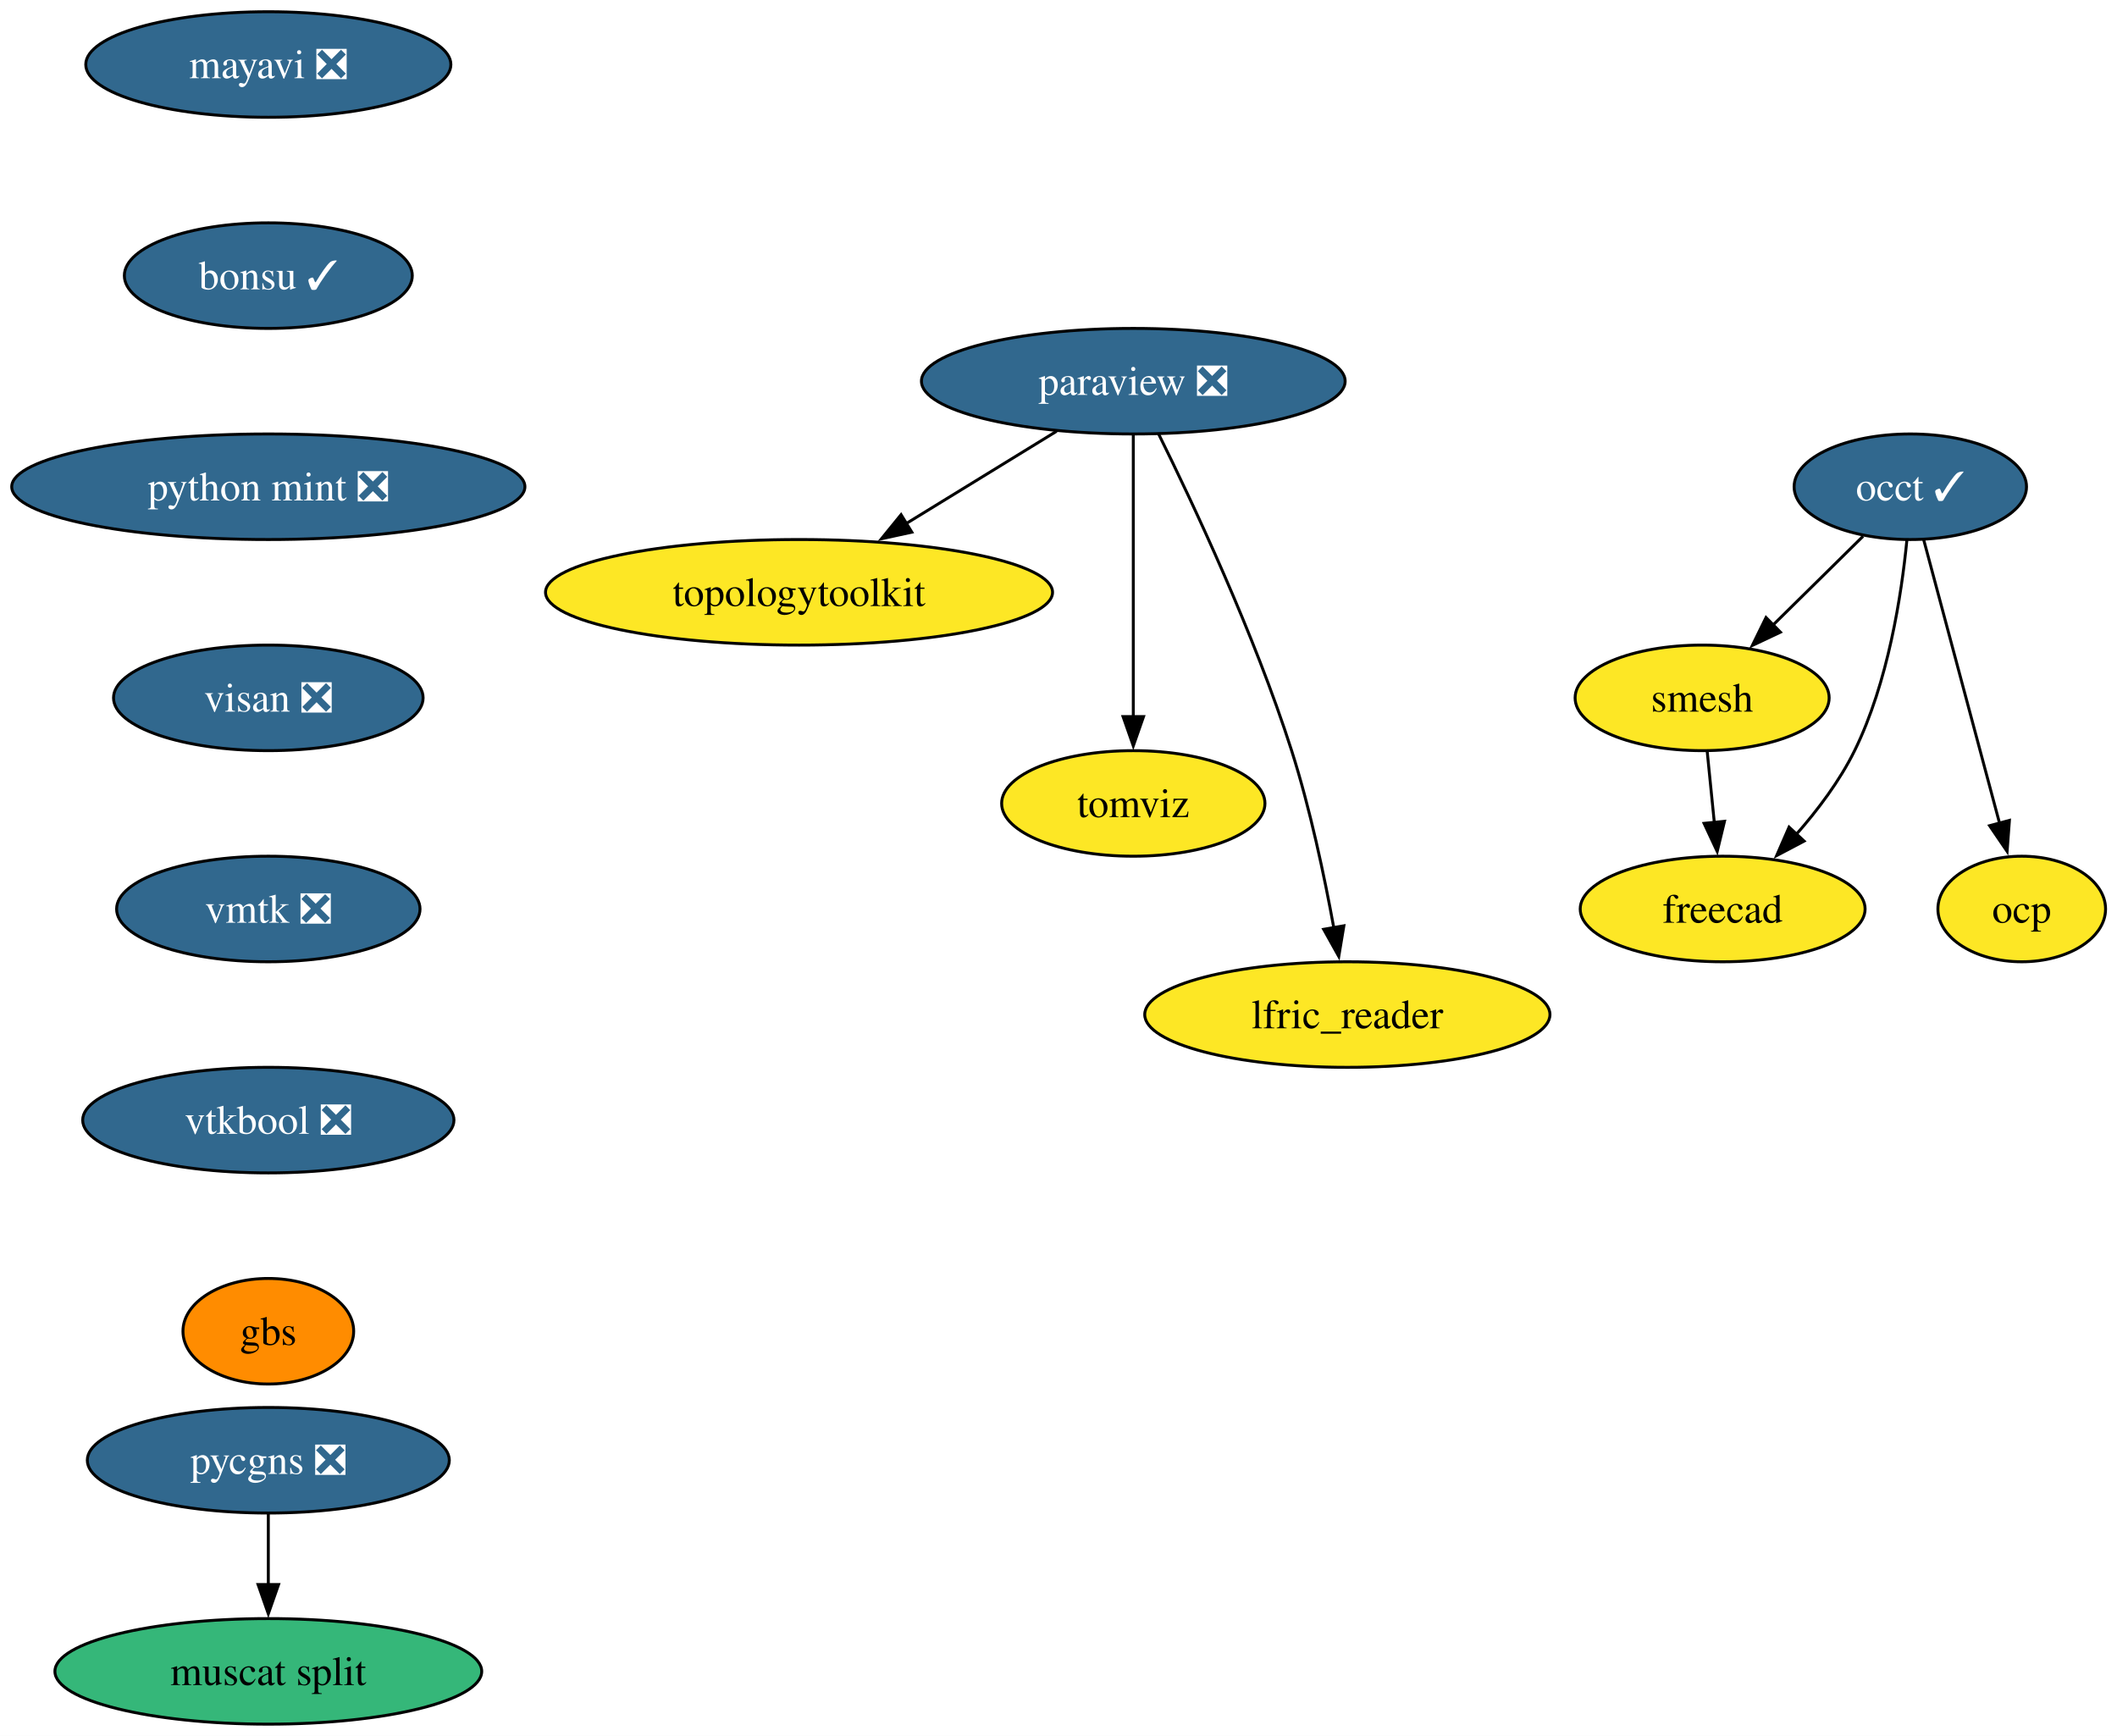
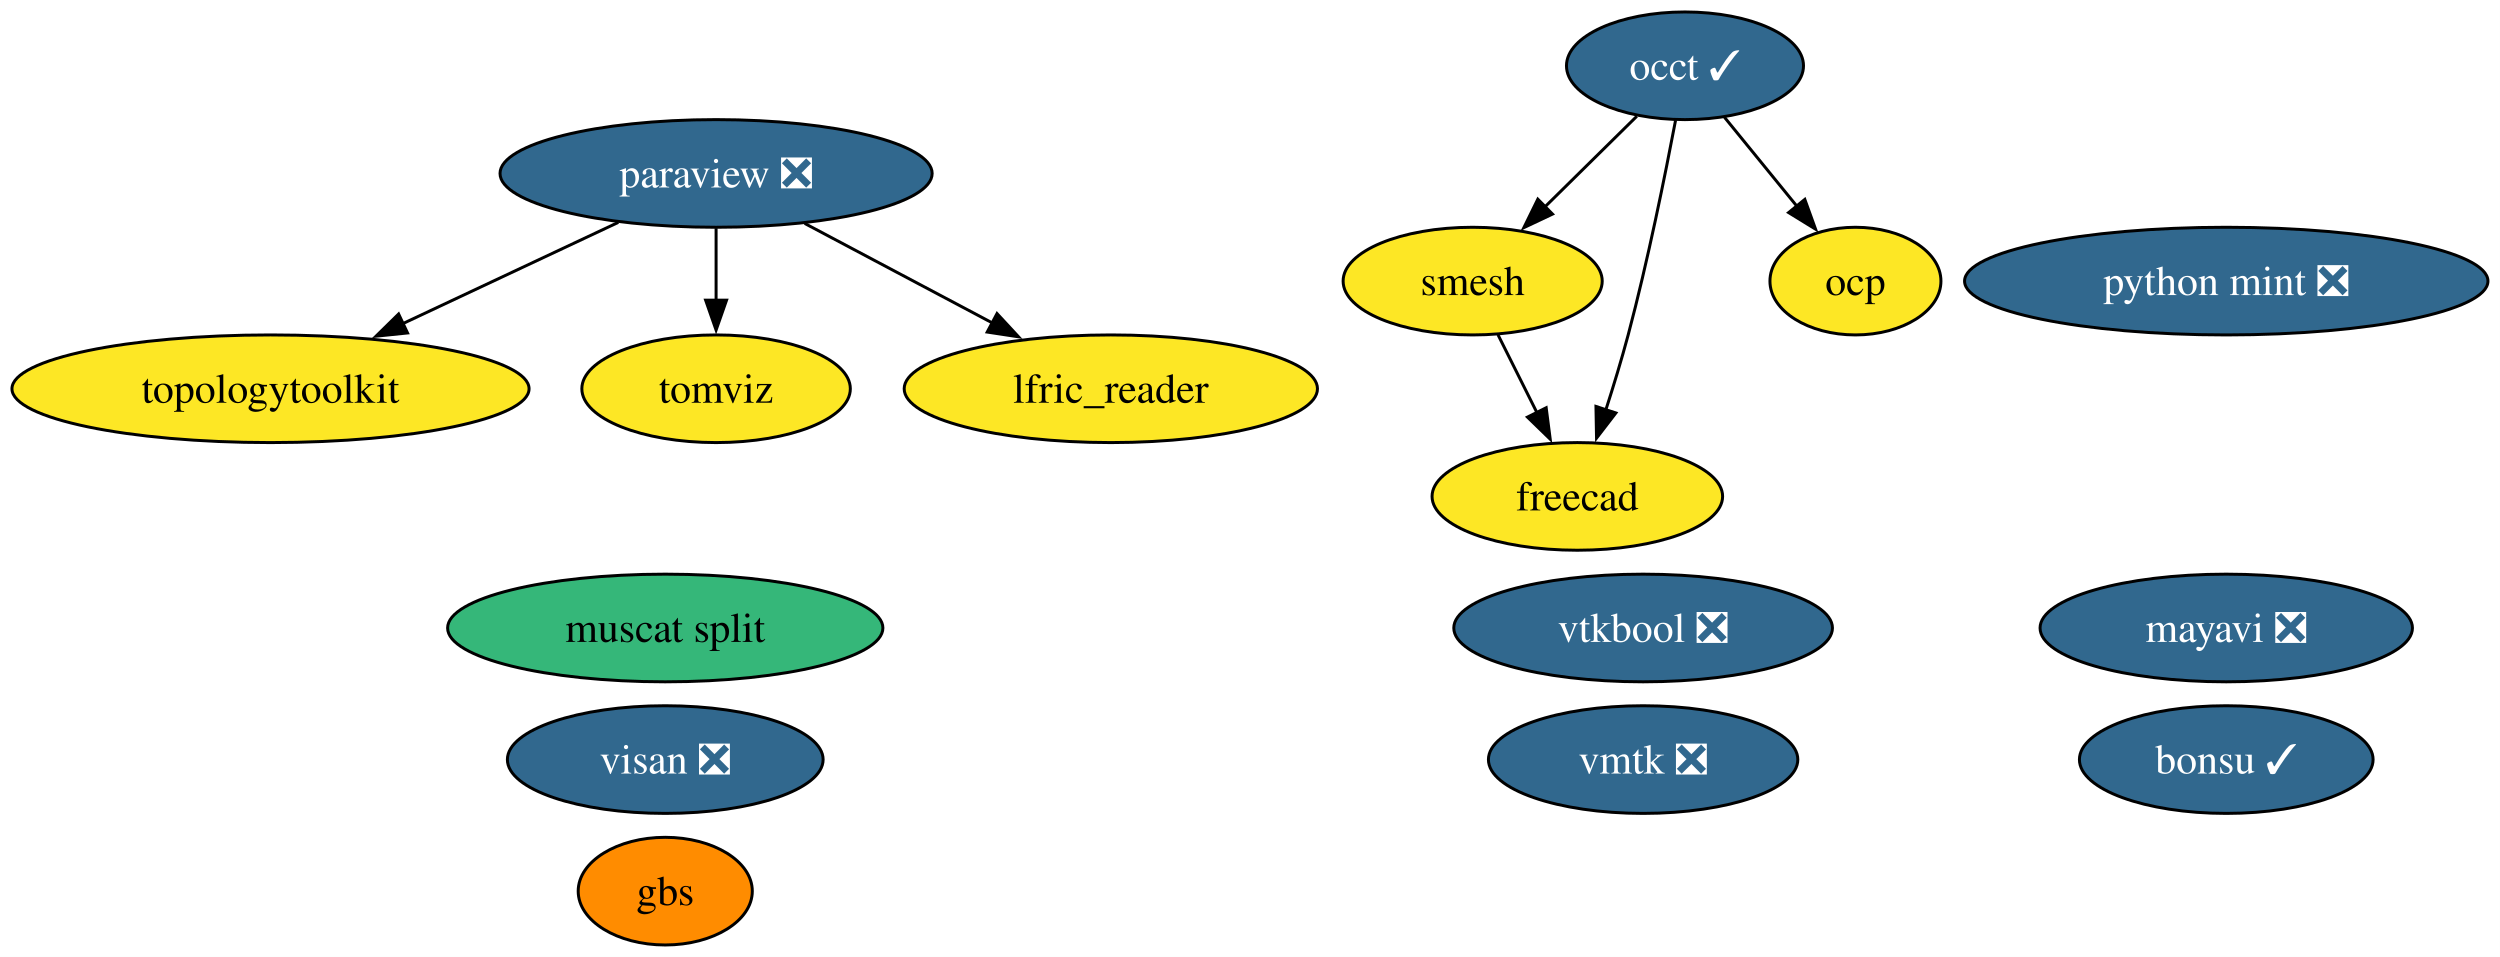
- <svg xmlns="http://www.w3.org/2000/svg" xmlns:xlink="http://www.w3.org/1999/xlink" width="722pt" height="592pt" viewBox="0.00 0.00 722.00 592.00">
-   <g id="graph0" class="graph" transform="scale(1 1) rotate(0) translate(4 588)">
-     <polygon fill="white" stroke="none" points="-4,4 -4,-588 718.1,-588 718.1,4 -4,4" />
+ <svg xmlns="http://www.w3.org/2000/svg" xmlns:xlink="http://www.w3.org/1999/xlink" width="836pt" height="320pt" viewBox="0.00 0.00 836.00 320.00">
+   <g id="graph0" class="graph" transform="scale(1 1) rotate(0) translate(4 316)">
+     <polygon fill="white" stroke="none" points="-4,4 -4,-316 831.97,-316 831.97,4 -4,4" />
    <g id="node1" class="node">
      <g id="a_node1">
        <a xlink:href="https://github.com/conda-forge/mayavi-feedstock/pull/104" xlink:title="mayavi ❎">
-           <ellipse fill="#31688e" stroke="black" cx="87.51" cy="-566" rx="62.26" ry="18" />
-           <text xml:space="preserve" text-anchor="middle" x="87.51" y="-561.33" font-family="Times,serif" font-size="14.00" fill="white">mayavi ❎</text>
+           <ellipse fill="#31688e" stroke="black" cx="740.46" cy="-106" rx="62.26" ry="18" />
+           <text xml:space="preserve" text-anchor="middle" x="740.46" y="-101.33" font-family="Times,serif" font-size="14.00" fill="white">mayavi ❎</text>
        </a>
      </g>
    </g>
    <g id="node2" class="node">
      <g id="a_node2">
+         <a xlink:href="https://github.com/conda-forge/paraview-feedstock/pull/335" xlink:title="paraview ❎">
+           <ellipse fill="#31688e" stroke="black" cx="235.46" cy="-258" rx="72.25" ry="18" />
+           <text xml:space="preserve" text-anchor="middle" x="235.46" y="-253.32" font-family="Times,serif" font-size="14.00" fill="white">paraview ❎</text>
+         </a>
+       </g>
+     </g>
+     <g id="node7" class="node">
+       <g id="a_node7">
+         <a xlink:href="https://github.com/conda-forge/topologytoolkit-feedstock" xlink:title="topologytoolkit">
+           <ellipse fill="#fde725" stroke="black" cx="86.46" cy="-186" rx="86.46" ry="18" />
+           <text xml:space="preserve" text-anchor="middle" x="86.46" y="-181.32" font-family="Times,serif" font-size="14.00">topologytoolkit</text>
+         </a>
+       </g>
+     </g>
+     <g id="edge3" class="edge">
+       <path fill="none" stroke="black" d="M202.76,-241.64C181.59,-231.69 153.76,-218.62 130.63,-207.75" />
+       <polygon fill="black" stroke="black" points="132.28,-204.66 121.74,-203.58 129.3,-211 132.28,-204.66" />
+     </g>
+     <g id="node8" class="node">
+       <g id="a_node8">
+         <a xlink:href="https://github.com/conda-forge/tomviz-feedstock" xlink:title="tomviz">
+           <ellipse fill="#fde725" stroke="black" cx="235.46" cy="-186" rx="44.89" ry="18" />
+           <text xml:space="preserve" text-anchor="middle" x="235.46" y="-181.32" font-family="Times,serif" font-size="14.00">tomviz</text>
+         </a>
+       </g>
+     </g>
+     <g id="edge2" class="edge">
+       <path fill="none" stroke="black" d="M235.46,-239.7C235.46,-232.41 235.46,-223.73 235.46,-215.54" />
+       <polygon fill="black" stroke="black" points="238.96,-215.62 235.46,-205.62 231.96,-215.62 238.96,-215.62" />
+     </g>
+     <g id="node10" class="node">
+       <g id="a_node10">
+         <a xlink:href="https://github.com/conda-forge/lfric_reader-feedstock" xlink:title="lfric_reader">
+           <ellipse fill="#fde725" stroke="black" cx="367.46" cy="-186" rx="69.1" ry="18" />
+           <text xml:space="preserve" text-anchor="middle" x="367.46" y="-181.32" font-family="Times,serif" font-size="14.00">lfric_reader</text>
+         </a>
+       </g>
+     </g>
+     <g id="edge1" class="edge">
+       <path fill="none" stroke="black" d="M265.08,-241.29C283.59,-231.47 307.66,-218.71 327.8,-208.03" />
+       <polygon fill="black" stroke="black" points="329.4,-211.14 336.6,-203.37 326.12,-204.96 329.4,-211.14" />
+     </g>
+     <g id="node3" class="node">
+       <g id="a_node3">
+         <a xlink:href="https://github.com/conda-forge/occt-feedstock/pull/145" xlink:title="occt ✓">
+           <ellipse fill="#31688e" stroke="black" cx="559.46" cy="-294" rx="39.63" ry="18" />
+           <text xml:space="preserve" text-anchor="middle" x="559.46" y="-289.32" font-family="Times,serif" font-size="14.00" fill="white">occt ✓</text>
+         </a>
+       </g>
+     </g>
+     <g id="node4" class="node">
+       <g id="a_node4">
+         <a xlink:href="https://github.com/conda-forge/smesh-feedstock" xlink:title="smesh">
+           <ellipse fill="#fde725" stroke="black" cx="488.46" cy="-222" rx="43.32" ry="18" />
+           <text xml:space="preserve" text-anchor="middle" x="488.46" y="-217.32" font-family="Times,serif" font-size="14.00">smesh</text>
+         </a>
+       </g>
+     </g>
+     <g id="edge6" class="edge">
+       <path fill="none" stroke="black" d="M543.35,-277.12C534.27,-268.17 522.75,-256.81 512.61,-246.81" />
+       <polygon fill="black" stroke="black" points="515.16,-244.41 505.58,-239.88 510.25,-249.4 515.16,-244.41" />
+     </g>
+     <g id="node5" class="node">
+       <g id="a_node5">
+         <a xlink:href="https://github.com/conda-forge/freecad-feedstock" xlink:title="freecad">
+           <ellipse fill="#fde725" stroke="black" cx="523.46" cy="-150" rx="48.58" ry="18" />
+           <text xml:space="preserve" text-anchor="middle" x="523.46" y="-145.32" font-family="Times,serif" font-size="14.00">freecad</text>
+         </a>
+       </g>
+     </g>
+     <g id="edge4" class="edge">
+       <path fill="none" stroke="black" d="M556.32,-275.82C552.9,-257.8 547.05,-228.73 540.46,-204 538.26,-195.75 535.55,-186.88 532.95,-178.8" />
+       <polygon fill="black" stroke="black" points="536.34,-177.9 529.88,-169.49 529.69,-180.09 536.34,-177.9" />
+     </g>
+     <g id="node13" class="node">
+       <g id="a_node13">
+         <a xlink:href="https://github.com/conda-forge/ocp-feedstock" xlink:title="ocp">
+           <ellipse fill="#fde725" stroke="black" cx="616.46" cy="-222" rx="28.59" ry="18" />
+           <text xml:space="preserve" text-anchor="middle" x="616.46" y="-217.32" font-family="Times,serif" font-size="14.00">ocp</text>
+         </a>
+       </g>
+     </g>
+     <g id="edge5" class="edge">
+       <path fill="none" stroke="black" d="M572.68,-276.76C579.86,-267.95 588.87,-256.88 596.85,-247.08" />
+       <polygon fill="black" stroke="black" points="599.53,-249.33 603.13,-239.36 594.11,-244.91 599.53,-249.33" />
+     </g>
+     <g id="edge7" class="edge">
+       <path fill="none" stroke="black" d="M496.93,-204.05C500.84,-196.23 505.58,-186.75 509.97,-177.98" />
+       <polygon fill="black" stroke="black" points="513.04,-179.65 514.39,-169.14 506.78,-176.52 513.04,-179.65" />
+     </g>
+     <g id="node6" class="node">
+       <g id="a_node6">
        <a xlink:href="https://github.com/conda-forge/bonsu-feedstock/pull/95" xlink:title="bonsu ✓">
-           <ellipse fill="#31688e" stroke="black" cx="87.51" cy="-494" rx="49.1" ry="18" />
-           <text xml:space="preserve" text-anchor="middle" x="87.51" y="-489.32" font-family="Times,serif" font-size="14.00" fill="white">bonsu ✓</text>
+           <ellipse fill="#31688e" stroke="black" cx="740.46" cy="-62" rx="49.1" ry="18" />
+           <text xml:space="preserve" text-anchor="middle" x="740.46" y="-57.33" font-family="Times,serif" font-size="14.00" fill="white">bonsu ✓</text>
+         </a>
+       </g>
+     </g>
+     <g id="node9" class="node">
+       <g id="a_node9">
+         <a xlink:href="https://github.com/conda-forge/python-mint-feedstock/pull/85" xlink:title="python mint ❎">
+           <ellipse fill="#31688e" stroke="black" cx="740.46" cy="-222" rx="87.51" ry="18" />
+           <text xml:space="preserve" text-anchor="middle" x="740.46" y="-217.32" font-family="Times,serif" font-size="14.00" fill="white">python mint ❎</text>
        </a>
      </g>
    </g>
    <g id="node11" class="node">
      <g id="a_node11">
-         <a xlink:href="https://github.com/conda-forge/python-mint-feedstock/pull/85" xlink:title="python mint ❎">
-           <ellipse fill="#31688e" stroke="black" cx="87.51" cy="-422" rx="87.51" ry="18" />
-           <text xml:space="preserve" text-anchor="middle" x="87.51" y="-417.32" font-family="Times,serif" font-size="14.00" fill="white">python mint ❎</text>
+         <a xlink:href="https://github.com/conda-forge/visan-feedstock/pull/38" xlink:title="visan ❎">
+           <ellipse fill="#31688e" stroke="black" cx="218.46" cy="-62" rx="52.79" ry="18" />
+           <text xml:space="preserve" text-anchor="middle" x="218.46" y="-57.33" font-family="Times,serif" font-size="14.00" fill="white">visan ❎</text>
        </a>
      </g>
    </g>
-     <g id="node3" class="node">
-       <g id="a_node3">
-         <a xlink:href="https://github.com/conda-forge/paraview-feedstock/pull/335" xlink:title="paraview ❎">
-           <ellipse fill="#31688e" stroke="black" cx="382.51" cy="-458" rx="72.25" ry="18" />
-           <text xml:space="preserve" text-anchor="middle" x="382.51" y="-453.32" font-family="Times,serif" font-size="14.00" fill="white">paraview ❎</text>
+     <g id="node12" class="node">
+       <g id="a_node12">
+         <a xlink:href="https://github.com/conda-forge/vmtk-feedstock/pull/43" xlink:title="vmtk ❎">
+           <ellipse fill="#31688e" stroke="black" cx="545.46" cy="-62" rx="51.73" ry="18" />
+           <text xml:space="preserve" text-anchor="middle" x="545.46" y="-57.33" font-family="Times,serif" font-size="14.00" fill="white">vmtk ❎</text>
        </a>
      </g>
    </g>
-     <g id="node4" class="node">
-       <g id="a_node4">
-         <a xlink:href="https://github.com/conda-forge/topologytoolkit-feedstock" xlink:title="topologytoolkit">
-           <ellipse fill="#fde725" stroke="black" cx="268.51" cy="-386" rx="86.46" ry="18" />
-           <text xml:space="preserve" text-anchor="middle" x="268.51" y="-381.32" font-family="Times,serif" font-size="14.00">topologytoolkit</text>
-         </a>
-       </g>
-     </g>
-     <g id="edge2" class="edge">
-       <path fill="none" stroke="black" d="M356.36,-440.94C341.08,-431.56 321.57,-419.58 304.82,-409.3" />
-       <polygon fill="black" stroke="black" points="306.98,-406.51 296.62,-404.26 303.31,-412.48 306.98,-406.51" />
-     </g>
-     <g id="node5" class="node">
-       <g id="a_node5">
-         <a xlink:href="https://github.com/conda-forge/tomviz-feedstock" xlink:title="tomviz">
-           <ellipse fill="#fde725" stroke="black" cx="382.51" cy="-314" rx="44.9" ry="18" />
-           <text xml:space="preserve" text-anchor="middle" x="382.51" y="-309.32" font-family="Times,serif" font-size="14.00">tomviz</text>
-         </a>
-       </g>
-     </g>
-     <g id="edge3" class="edge">
-       <path fill="none" stroke="black" d="M382.51,-439.59C382.51,-415.61 382.51,-372.14 382.51,-343.42" />
-       <polygon fill="black" stroke="black" points="386.01,-343.62 382.51,-333.62 379.01,-343.62 386.01,-343.62" />
-     </g>
-     <g id="node6" class="node">
-       <g id="a_node6">
-         <a xlink:href="https://github.com/conda-forge/lfric_reader-feedstock" xlink:title="lfric_reader">
-           <ellipse fill="#fde725" stroke="black" cx="455.51" cy="-242" rx="69.1" ry="18" />
-           <text xml:space="preserve" text-anchor="middle" x="455.51" y="-237.32" font-family="Times,serif" font-size="14.00">lfric_reader</text>
-         </a>
-       </g>
-     </g>
-     <g id="edge4" class="edge">
-       <path fill="none" stroke="black" d="M391.13,-440.02C402.84,-416.36 423.78,-371.86 436.51,-332 442.83,-312.19 447.68,-289.22 450.89,-271.58" />
-       <polygon fill="black" stroke="black" points="454.33,-272.27 452.59,-261.82 447.43,-271.07 454.33,-272.27" />
-     </g>
-     <g id="node7" class="node">
-       <g id="a_node7">
-         <a xlink:href="https://github.com/conda-forge/occt-feedstock/pull/145" xlink:title="occt ✓">
-           <ellipse fill="#31688e" stroke="black" cx="647.51" cy="-422" rx="39.63" ry="18" />
-           <text xml:space="preserve" text-anchor="middle" x="647.51" y="-417.32" font-family="Times,serif" font-size="14.00" fill="white">occt ✓</text>
-         </a>
-       </g>
-     </g>
-     <g id="node8" class="node">
-       <g id="a_node8">
-         <a xlink:href="https://github.com/conda-forge/smesh-feedstock" xlink:title="smesh">
-           <ellipse fill="#fde725" stroke="black" cx="576.51" cy="-350" rx="43.32" ry="18" />
-           <text xml:space="preserve" text-anchor="middle" x="576.51" y="-345.32" font-family="Times,serif" font-size="14.00">smesh</text>
-         </a>
-       </g>
-     </g>
-     <g id="edge5" class="edge">
-       <path fill="none" stroke="black" d="M631.4,-405.12C622.32,-396.17 610.8,-384.81 600.66,-374.81" />
-       <polygon fill="black" stroke="black" points="603.21,-372.41 593.63,-367.88 598.3,-377.4 603.21,-372.41" />
-     </g>
-     <g id="node9" class="node">
-       <g id="a_node9">
-         <a xlink:href="https://github.com/conda-forge/freecad-feedstock" xlink:title="freecad">
-           <ellipse fill="#fde725" stroke="black" cx="583.51" cy="-278" rx="48.58" ry="18" />
-           <text xml:space="preserve" text-anchor="middle" x="583.51" y="-273.32" font-family="Times,serif" font-size="14.00">freecad</text>
-         </a>
-       </g>
-     </g>
-     <g id="edge6" class="edge">
-       <path fill="none" stroke="black" d="M646.34,-403.79C644.53,-385.24 639.95,-355.25 628.51,-332 623.45,-321.71 615.95,-311.76 608.51,-303.31" />
-       <polygon fill="black" stroke="black" points="611.29,-301.16 601.92,-296.21 606.16,-305.92 611.29,-301.16" />
-     </g>
-     <g id="node10" class="node">
-       <g id="a_node10">
-         <a xlink:href="https://github.com/conda-forge/ocp-feedstock" xlink:title="ocp">
-           <ellipse fill="#fde725" stroke="black" cx="685.51" cy="-278" rx="28.59" ry="18" />
-           <text xml:space="preserve" text-anchor="middle" x="685.51" y="-273.32" font-family="Times,serif" font-size="14.00">ocp</text>
-         </a>
-       </g>
-     </g>
-     <g id="edge7" class="edge">
-       <path fill="none" stroke="black" d="M652.09,-403.87C658.51,-379.88 670.26,-335.99 677.97,-307.16" />
-       <polygon fill="black" stroke="black" points="681.31,-308.22 680.52,-297.65 674.55,-306.41 681.31,-308.22" />
-     </g>
-     <g id="edge8" class="edge">
-       <path fill="none" stroke="black" d="M578.24,-331.7C578.97,-324.41 579.84,-315.73 580.66,-307.54" />
-       <polygon fill="black" stroke="black" points="584.14,-307.91 581.65,-297.61 577.17,-307.21 584.14,-307.91" />
-     </g>
-     <g id="node12" class="node">
-       <g id="a_node12">
-         <a xlink:href="https://github.com/conda-forge/visan-feedstock/pull/38" xlink:title="visan ❎">
-           <ellipse fill="#31688e" stroke="black" cx="87.51" cy="-350" rx="52.79" ry="18" />
-           <text xml:space="preserve" text-anchor="middle" x="87.51" y="-345.32" font-family="Times,serif" font-size="14.00" fill="white">visan ❎</text>
+     <g id="node14" class="node">
+       <g id="a_node14">
+         <a xlink:href="https://github.com/conda-forge/vtkbool-feedstock/pull/26" xlink:title="vtkbool ❎">
+           <ellipse fill="#31688e" stroke="black" cx="545.46" cy="-106" rx="63.31" ry="18" />
+           <text xml:space="preserve" text-anchor="middle" x="545.46" y="-101.33" font-family="Times,serif" font-size="14.00" fill="white">vtkbool ❎</text>
        </a>
      </g>
    </g>
    <g id="node15" class="node">
      <g id="a_node15">
-         <a xlink:href="https://github.com/conda-forge/vmtk-feedstock/pull/43" xlink:title="vmtk ❎">
-           <ellipse fill="#31688e" stroke="black" cx="87.51" cy="-278" rx="51.74" ry="18" />
-           <text xml:space="preserve" text-anchor="middle" x="87.51" y="-273.32" font-family="Times,serif" font-size="14.00" fill="white">vmtk ❎</text>
+         <a xlink:href="https://github.com/conda-forge/muscat-split-feedstock" xlink:title="muscat split">
+           <ellipse fill="#35b779" stroke="black" cx="218.46" cy="-106" rx="72.78" ry="18" />
+           <text xml:space="preserve" text-anchor="middle" x="218.46" y="-101.33" font-family="Times,serif" font-size="14.00">muscat split</text>
        </a>
      </g>
    </g>
-     <g id="node13" class="node">
-       <g id="a_node13">
-         <a xlink:href="https://github.com/conda-forge/pycgns-feedstock/pull/58" xlink:title="pycgns ❎">
-           <ellipse fill="#31688e" stroke="black" cx="87.51" cy="-90" rx="61.73" ry="18" />
-           <text xml:space="preserve" text-anchor="middle" x="87.51" y="-85.33" font-family="Times,serif" font-size="14.00" fill="white">pycgns ❎</text>
-         </a>
-       </g>
-     </g>
-     <g id="node14" class="node">
-       <g id="a_node14">
-         <a xlink:href="https://github.com/conda-forge/muscat-split-feedstock" xlink:title="muscat split">
-           <ellipse fill="#35b779" stroke="black" cx="87.51" cy="-18" rx="72.78" ry="18" />
-           <text xml:space="preserve" text-anchor="middle" x="87.51" y="-13.32" font-family="Times,serif" font-size="14.00">muscat split</text>
-         </a>
-       </g>
-     </g>
-     <g id="edge11" class="edge">
-       <path fill="none" stroke="black" d="M87.51,-71.7C87.51,-64.41 87.51,-55.73 87.51,-47.54" />
-       <polygon fill="black" stroke="black" points="91.01,-47.62 87.51,-37.62 84.01,-47.62 91.01,-47.62" />
-     </g>
    <g id="node16" class="node">
      <g id="a_node16">
-         <a xlink:href="https://github.com/conda-forge/vtkbool-feedstock/pull/26" xlink:title="vtkbool ❎">
-           <ellipse fill="#31688e" stroke="black" cx="87.51" cy="-206" rx="63.31" ry="18" />
-           <text xml:space="preserve" text-anchor="middle" x="87.51" y="-201.33" font-family="Times,serif" font-size="14.00" fill="white">vtkbool ❎</text>
-         </a>
-       </g>
-     </g>
-     <g id="node17" class="node">
-       <g id="a_node17">
        <a xlink:href="https://github.com/conda-forge/gbs-feedstock" xlink:title="gbs">
-           <ellipse fill="#ff8c00" stroke="black" cx="87.51" cy="-134" rx="29.11" ry="18" />
-           <text xml:space="preserve" text-anchor="middle" x="87.51" y="-129.32" font-family="Times,serif" font-size="14.00">gbs</text>
+           <ellipse fill="#ff8c00" stroke="black" cx="218.46" cy="-18" rx="29.11" ry="18" />
+           <text xml:space="preserve" text-anchor="middle" x="218.46" y="-13.32" font-family="Times,serif" font-size="14.00">gbs</text>
        </a>
      </g>
    </g>
  </g>
</svg>
